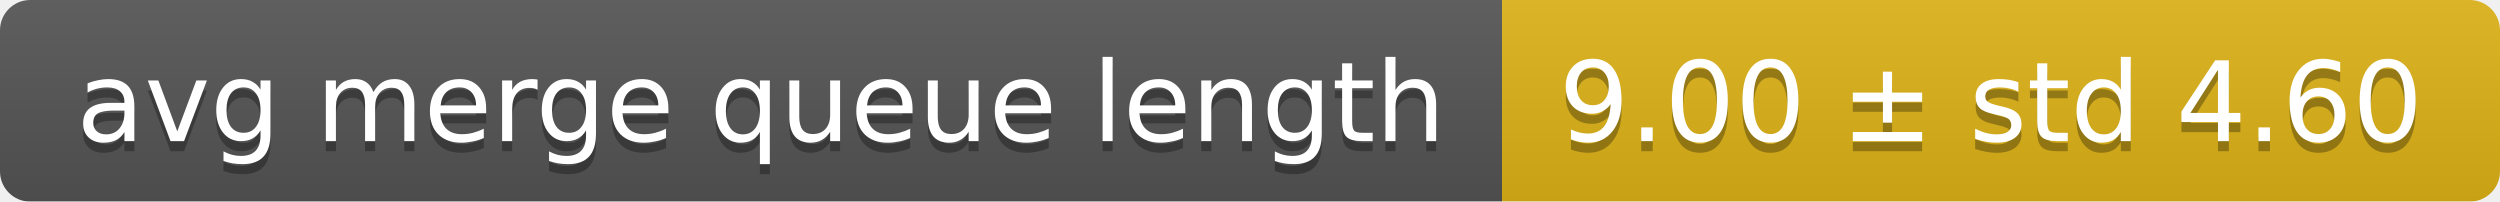
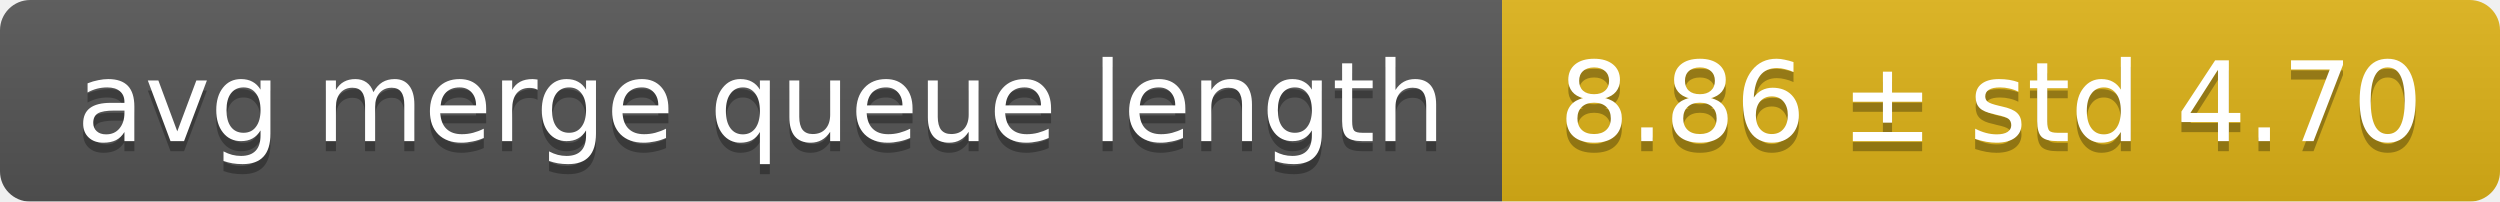
<svg xmlns="http://www.w3.org/2000/svg" width="248" height="20">
  <linearGradient id="smooth" x2="0" y2="100%">
    <stop offset="0" stop-color="#bbb" stop-opacity=".1" />
    <stop offset="1" stop-opacity=".1" />
  </linearGradient>
  <mask id="round">
    <rect width="248" height="20" rx="3" fill="#fff" />
  </mask>
  <g mask="url(#round)">
    <rect width="149" height="20" fill="#555" />
    <rect x="149" width="99" height="20" fill="#dfb317" />
    <rect width="248" height="20" fill="url(#smooth)" />
  </g>
  <g fill="#fff" text-anchor="middle" font-family="DejaVu Sans,Verdana,Geneva,sans-serif" font-size="11">
    <text x="75.5" y="15" fill="#010101" fill-opacity=".3">avg merge queue length</text>
    <text x="75.5" y="14">avg merge queue length</text>
-     <text x="197.5" y="15" fill="#010101" fill-opacity=".3">9.00 ± std 4.60</text>
-     <text x="197.5" y="14">9.00 ± std 4.60</text>
+     <text x="197.5" y="15" fill="#010101" fill-opacity=".3">8.86 ± std 4.70</text>
+     <text x="197.5" y="14">8.86 ± std 4.70</text>
  </g>
</svg>
